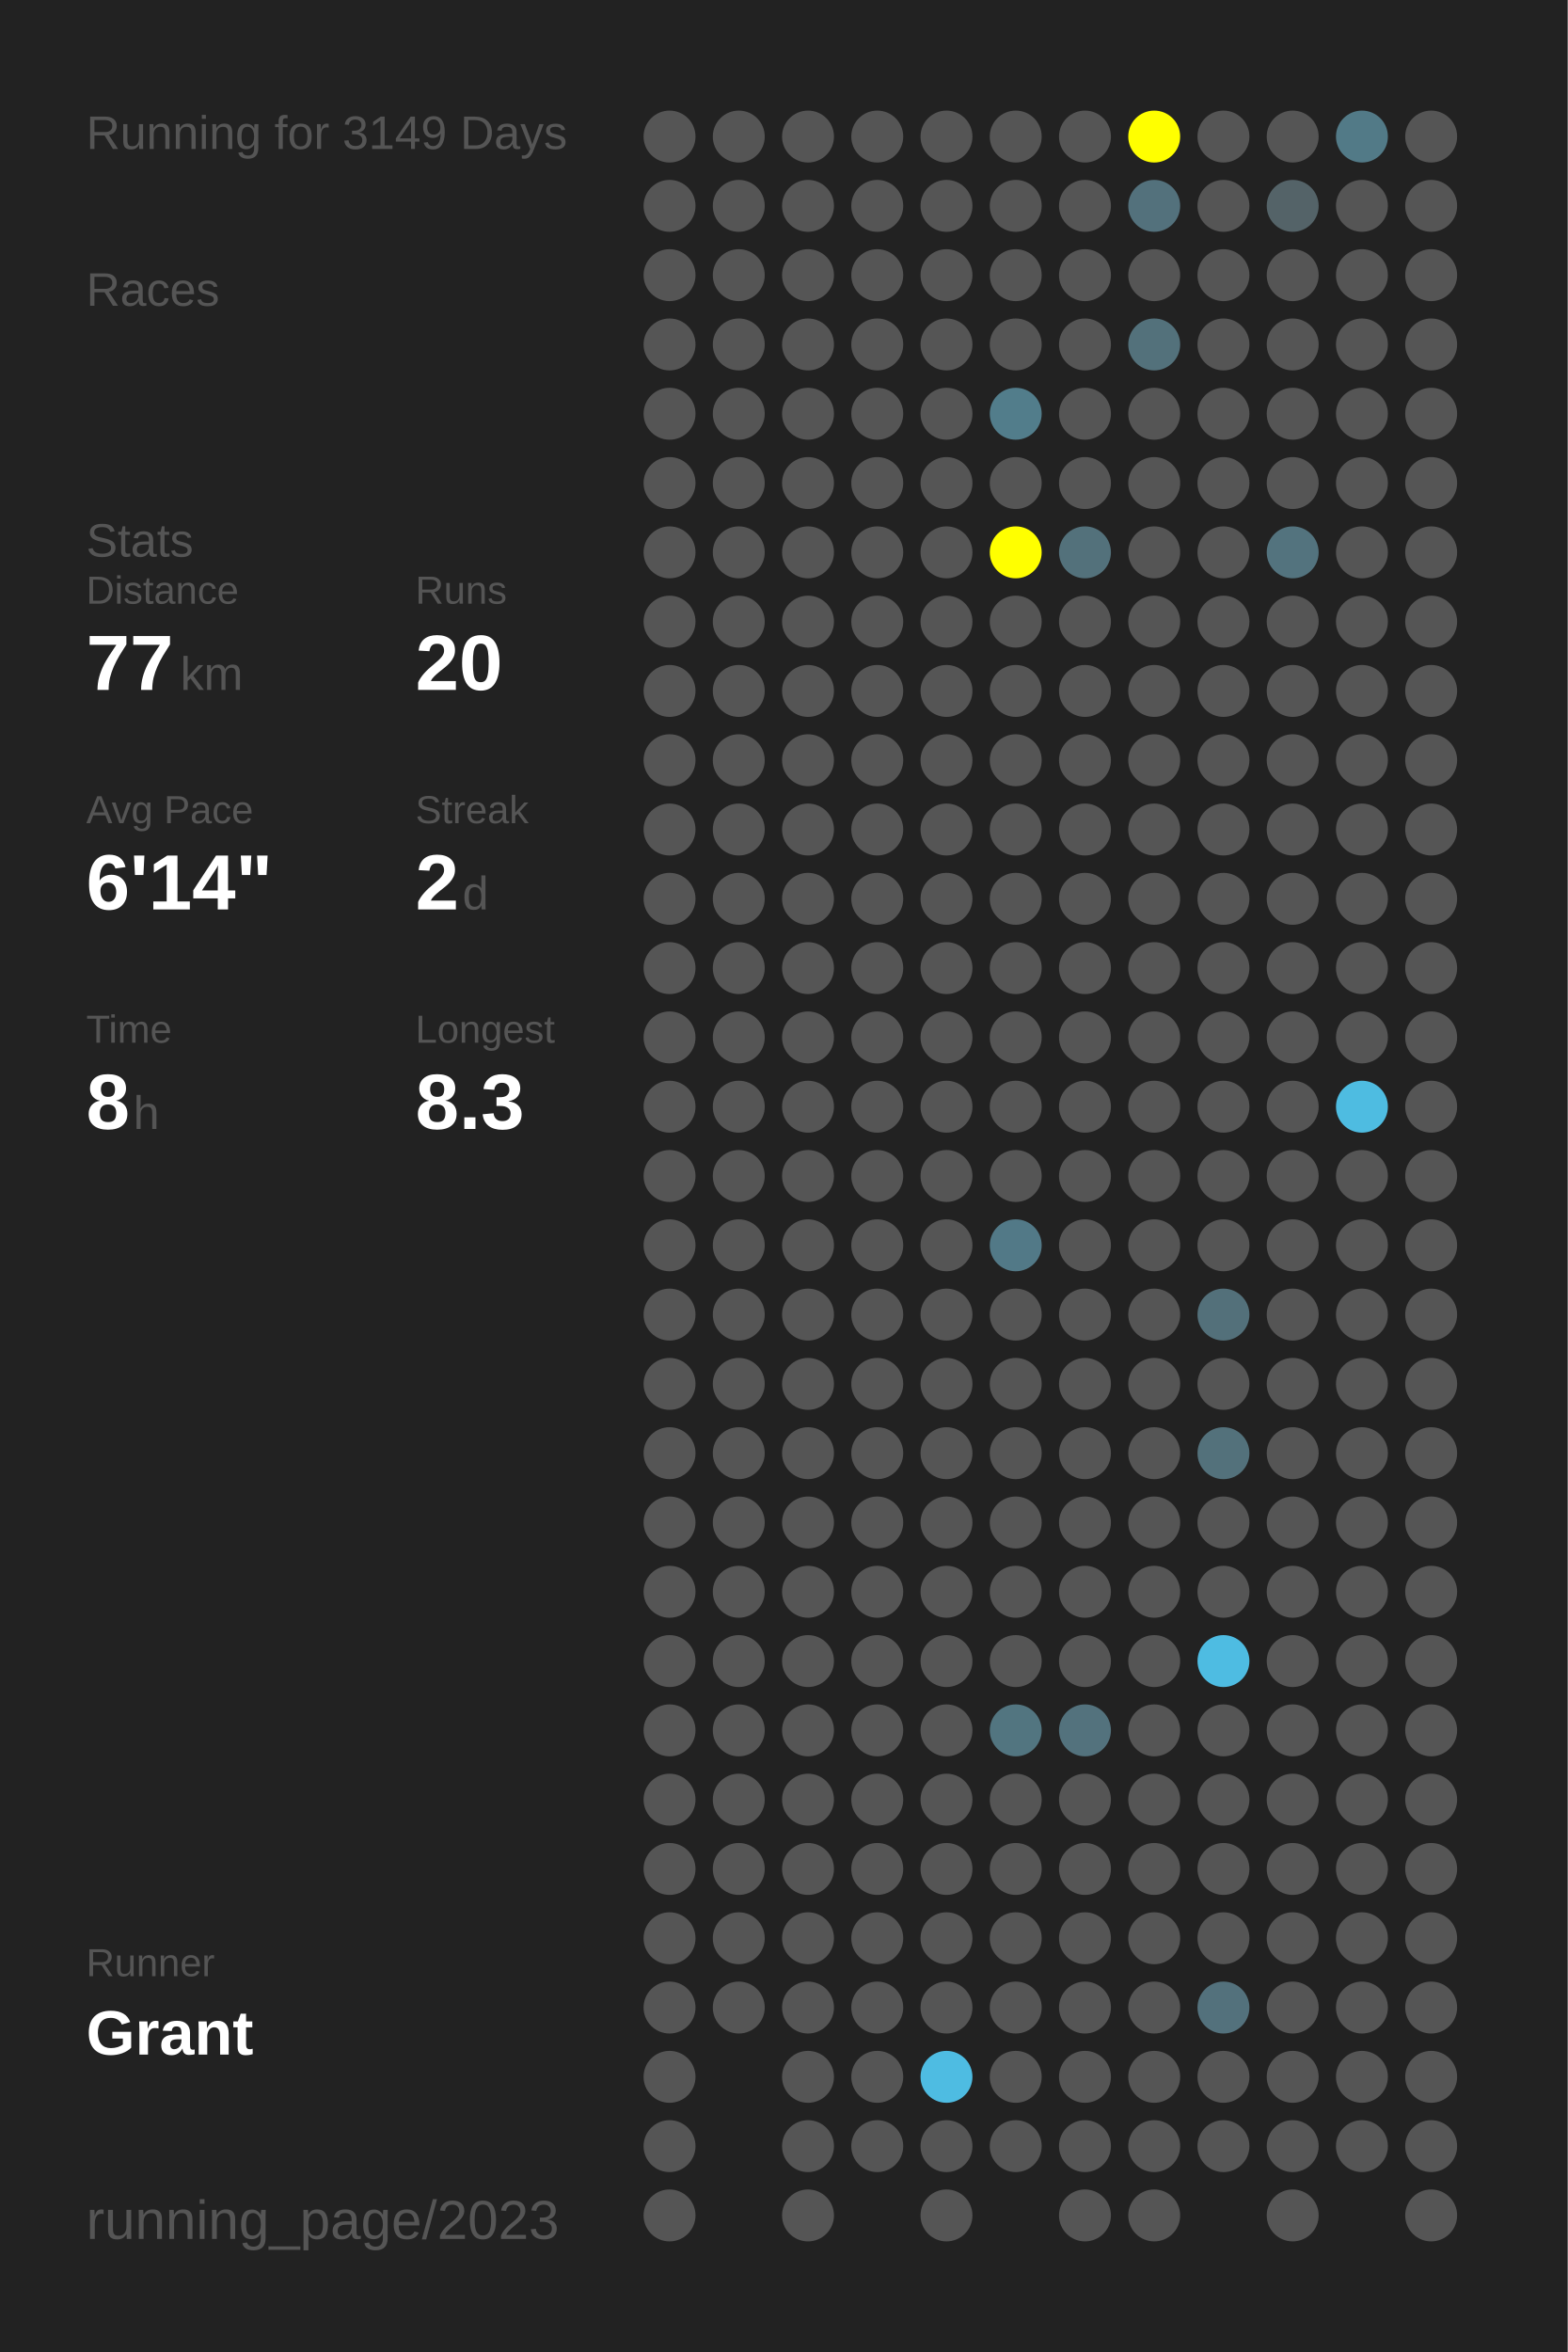
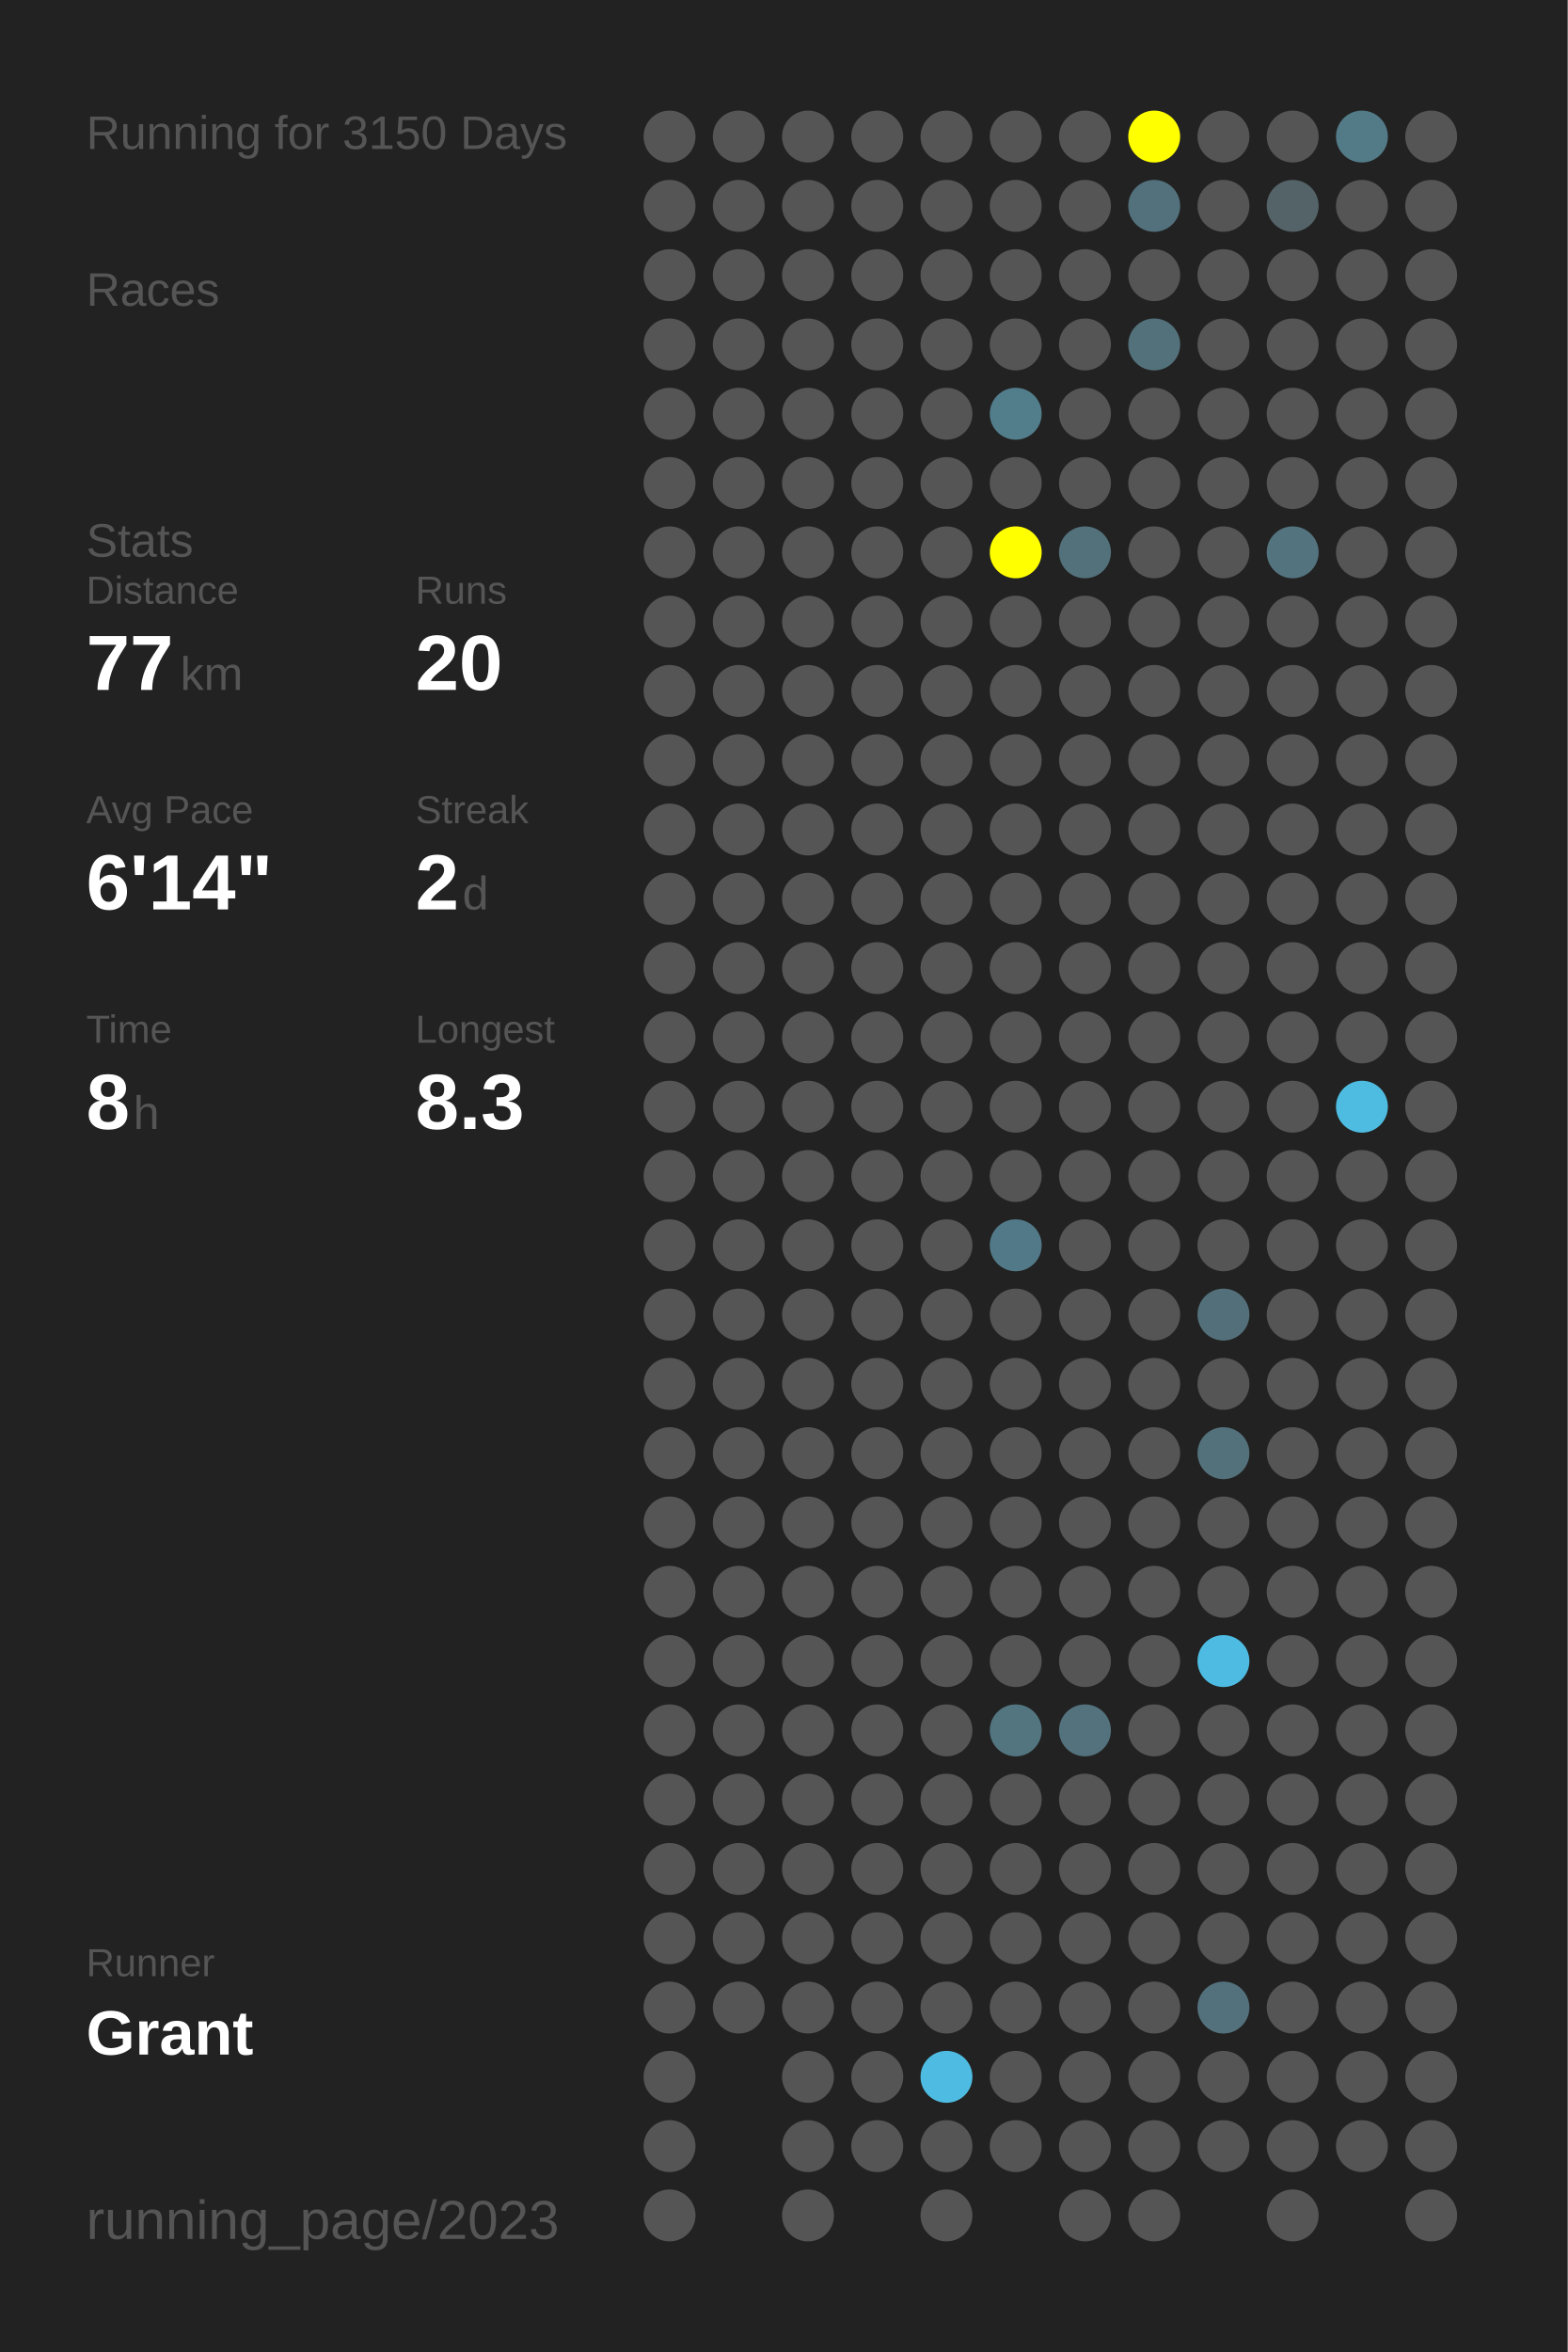
<svg xmlns="http://www.w3.org/2000/svg" baseProfile="full" height="300mm" version="1.1" viewBox="0,0,200,300" width="200mm">
  <defs />
  <rect fill="#222222" height="300" width="200" x="0" y="0" />
-   <text fill="#555555" style="font-size:6px; font-family:Arial;" x="11" y="19">Running for 3149 Days</text>
+   <text fill="#555555" style="font-size:6px; font-family:Arial;" x="11" y="19">Running for 3150 Days</text>
  <text fill="#555555" style="font-size:6px; font-family:Arial;" x="11" y="39">Races</text>
  <text fill="#555555" style="font-size:6px; font-family:Arial;" x="11" y="71">Stats</text>
  <text fill="#555555" style="font-size:5px; font-family:Arial;" x="11" y="77">Distance</text>
  <text fill="#FFFFFF" style="font-size:10px; font-family:Arial; font-weight:bold;" x="11" y="88">77</text>
  <text fill="#555555" style="font-size:6px; font-family:Arial;" x="23" y="88">km</text>
  <text fill="#555555" style="font-size:5px; font-family:Arial;" x="53" y="77">Runs</text>
  <text fill="#FFFFFF" style="font-size:10px; font-family:Arial; font-weight:bold;" x="53" y="88">20</text>
  <text fill="#555555" style="font-size:5px; font-family:Arial;" x="11" y="105">Avg Pace</text>
  <text fill="#FFFFFF" style="font-size:10px; font-family:Arial; font-weight:bold;" x="11" y="116">6'14"</text>
  <text fill="#555555" style="font-size:5px; font-family:Arial;" x="53" y="105">Streak</text>
  <text fill="#FFFFFF" style="font-size:10px; font-family:Arial; font-weight:bold;" x="53" y="116">2</text>
  <text fill="#555555" style="font-size:6px; font-family:Arial;" x="59" y="116">d</text>
  <text fill="#555555" style="font-size:5px; font-family:Arial;" x="11" y="133">Time</text>
  <text fill="#FFFFFF" style="font-size:10px; font-family:Arial; font-weight:bold;" x="11" y="144">8</text>
  <text fill="#555555" style="font-size:6px; font-family:Arial;" x="17" y="144">h</text>
  <text fill="#555555" style="font-size:5px; font-family:Arial;" x="53" y="133">Longest</text>
  <text fill="#FFFFFF" style="font-size:10px; font-family:Arial; font-weight:bold;" x="53" y="144">8.3</text>
  <text fill="#555555" style="font-size:5px; font-family:Arial;" x="11" y="252.065">Runner</text>
  <text fill="#FFFFFF" style="font-size:8px; font-family:Arial; font-weight:bold;" x="11" y="262.065">Grant</text>
  <text fill="#555555" style="font-size:7px; font-family:Arial;" x="11" y="285.581">running_page/2023</text>
  <circle cx="85.417" cy="17.419" fill="#555555" r="3.312" />
  <circle cx="85.417" cy="26.258" fill="#555555" r="3.312" />
  <circle cx="85.417" cy="35.097" fill="#555555" r="3.312" />
  <circle cx="85.417" cy="43.935" fill="#555555" r="3.312" />
  <circle cx="85.417" cy="52.774" fill="#555555" r="3.312" />
  <circle cx="85.417" cy="61.613" fill="#555555" r="3.312" />
  <circle cx="85.417" cy="70.452" fill="#555555" r="3.312" />
  <circle cx="85.417" cy="79.29" fill="#555555" r="3.312" />
  <circle cx="85.417" cy="88.129" fill="#555555" r="3.312" />
  <circle cx="85.417" cy="96.968" fill="#555555" r="3.312" />
  <circle cx="85.417" cy="105.806" fill="#555555" r="3.312" />
  <circle cx="85.417" cy="114.645" fill="#555555" r="3.312" />
  <circle cx="85.417" cy="123.484" fill="#555555" r="3.312" />
  <circle cx="85.417" cy="132.323" fill="#555555" r="3.312" />
  <circle cx="85.417" cy="141.161" fill="#555555" r="3.312" />
  <circle cx="85.417" cy="150" fill="#555555" r="3.312" />
  <circle cx="85.417" cy="158.839" fill="#555555" r="3.312" />
  <circle cx="85.417" cy="167.677" fill="#555555" r="3.312" />
  <circle cx="85.417" cy="176.516" fill="#555555" r="3.312" />
  <circle cx="85.417" cy="185.355" fill="#555555" r="3.312" />
  <circle cx="85.417" cy="194.194" fill="#555555" r="3.312" />
  <circle cx="85.417" cy="203.032" fill="#555555" r="3.312" />
  <circle cx="85.417" cy="211.871" fill="#555555" r="3.312" />
  <circle cx="85.417" cy="220.71" fill="#555555" r="3.312" />
  <circle cx="85.417" cy="229.548" fill="#555555" r="3.312" />
  <circle cx="85.417" cy="238.387" fill="#555555" r="3.312" />
  <circle cx="85.417" cy="247.226" fill="#555555" r="3.312" />
  <circle cx="85.417" cy="256.065" fill="#555555" r="3.312" />
  <circle cx="85.417" cy="264.903" fill="#555555" r="3.312" />
  <circle cx="85.417" cy="273.742" fill="#555555" r="3.312" />
  <circle cx="85.417" cy="282.581" fill="#555555" r="3.312" />
  <circle cx="94.25" cy="17.419" fill="#555555" r="3.312" />
  <circle cx="94.25" cy="26.258" fill="#555555" r="3.312" />
  <circle cx="94.25" cy="35.097" fill="#555555" r="3.312" />
  <circle cx="94.25" cy="43.935" fill="#555555" r="3.312" />
  <circle cx="94.25" cy="52.774" fill="#555555" r="3.312" />
  <circle cx="94.25" cy="61.613" fill="#555555" r="3.312" />
  <circle cx="94.25" cy="70.452" fill="#555555" r="3.312" />
  <circle cx="94.25" cy="79.29" fill="#555555" r="3.312" />
  <circle cx="94.25" cy="88.129" fill="#555555" r="3.312" />
  <circle cx="94.25" cy="96.968" fill="#555555" r="3.312" />
  <circle cx="94.25" cy="105.806" fill="#555555" r="3.312" />
  <circle cx="94.25" cy="114.645" fill="#555555" r="3.312" />
  <circle cx="94.25" cy="123.484" fill="#555555" r="3.312" />
  <circle cx="94.25" cy="132.323" fill="#555555" r="3.312" />
  <circle cx="94.25" cy="141.161" fill="#555555" r="3.312" />
  <circle cx="94.25" cy="150" fill="#555555" r="3.312" />
  <circle cx="94.25" cy="158.839" fill="#555555" r="3.312" />
  <circle cx="94.25" cy="167.677" fill="#555555" r="3.312" />
  <circle cx="94.25" cy="176.516" fill="#555555" r="3.312" />
  <circle cx="94.25" cy="185.355" fill="#555555" r="3.312" />
  <circle cx="94.25" cy="194.194" fill="#555555" r="3.312" />
  <circle cx="94.25" cy="203.032" fill="#555555" r="3.312" />
  <circle cx="94.25" cy="211.871" fill="#555555" r="3.312" />
  <circle cx="94.25" cy="220.71" fill="#555555" r="3.312" />
  <circle cx="94.25" cy="229.548" fill="#555555" r="3.312" />
  <circle cx="94.25" cy="238.387" fill="#555555" r="3.312" />
  <circle cx="94.25" cy="247.226" fill="#555555" r="3.312" />
  <circle cx="94.25" cy="256.065" fill="#555555" r="3.312" />
  <circle cx="103.083" cy="17.419" fill="#555555" r="3.312" />
  <circle cx="103.083" cy="26.258" fill="#555555" r="3.312" />
  <circle cx="103.083" cy="35.097" fill="#555555" r="3.312" />
  <circle cx="103.083" cy="43.935" fill="#555555" r="3.312" />
  <circle cx="103.083" cy="52.774" fill="#555555" r="3.312" />
  <circle cx="103.083" cy="61.613" fill="#555555" r="3.312" />
  <circle cx="103.083" cy="70.452" fill="#555555" r="3.312" />
  <circle cx="103.083" cy="79.29" fill="#555555" r="3.312" />
  <circle cx="103.083" cy="88.129" fill="#555555" r="3.312" />
  <circle cx="103.083" cy="96.968" fill="#555555" r="3.312" />
  <circle cx="103.083" cy="105.806" fill="#555555" r="3.312" />
  <circle cx="103.083" cy="114.645" fill="#555555" r="3.312" />
  <circle cx="103.083" cy="123.484" fill="#555555" r="3.312" />
  <circle cx="103.083" cy="132.323" fill="#555555" r="3.312" />
  <circle cx="103.083" cy="141.161" fill="#555555" r="3.312" />
  <circle cx="103.083" cy="150" fill="#555555" r="3.312" />
  <circle cx="103.083" cy="158.839" fill="#555555" r="3.312" />
  <circle cx="103.083" cy="167.677" fill="#555555" r="3.312" />
  <circle cx="103.083" cy="176.516" fill="#555555" r="3.312" />
  <circle cx="103.083" cy="185.355" fill="#555555" r="3.312" />
  <circle cx="103.083" cy="194.194" fill="#555555" r="3.312" />
  <circle cx="103.083" cy="203.032" fill="#555555" r="3.312" />
  <circle cx="103.083" cy="211.871" fill="#555555" r="3.312" />
  <circle cx="103.083" cy="220.71" fill="#555555" r="3.312" />
  <circle cx="103.083" cy="229.548" fill="#555555" r="3.312" />
  <circle cx="103.083" cy="238.387" fill="#555555" r="3.312" />
  <circle cx="103.083" cy="247.226" fill="#555555" r="3.312" />
  <circle cx="103.083" cy="256.065" fill="#555555" r="3.312" />
  <circle cx="103.083" cy="264.903" fill="#555555" r="3.312" />
  <circle cx="103.083" cy="273.742" fill="#555555" r="3.312" />
  <circle cx="103.083" cy="282.581" fill="#555555" r="3.312" />
  <circle cx="111.917" cy="17.419" fill="#555555" r="3.312" />
  <circle cx="111.917" cy="26.258" fill="#555555" r="3.312" />
  <circle cx="111.917" cy="35.097" fill="#555555" r="3.312" />
  <circle cx="111.917" cy="43.935" fill="#555555" r="3.312" />
  <circle cx="111.917" cy="52.774" fill="#555555" r="3.312" />
  <circle cx="111.917" cy="61.613" fill="#555555" r="3.312" />
  <circle cx="111.917" cy="70.452" fill="#555555" r="3.312" />
  <circle cx="111.917" cy="79.29" fill="#555555" r="3.312" />
  <circle cx="111.917" cy="88.129" fill="#555555" r="3.312" />
  <circle cx="111.917" cy="96.968" fill="#555555" r="3.312" />
  <circle cx="111.917" cy="105.806" fill="#555555" r="3.312" />
  <circle cx="111.917" cy="114.645" fill="#555555" r="3.312" />
  <circle cx="111.917" cy="123.484" fill="#555555" r="3.312" />
  <circle cx="111.917" cy="132.323" fill="#555555" r="3.312" />
  <circle cx="111.917" cy="141.161" fill="#555555" r="3.312" />
  <circle cx="111.917" cy="150" fill="#555555" r="3.312" />
  <circle cx="111.917" cy="158.839" fill="#555555" r="3.312" />
  <circle cx="111.917" cy="167.677" fill="#555555" r="3.312" />
  <circle cx="111.917" cy="176.516" fill="#555555" r="3.312" />
  <circle cx="111.917" cy="185.355" fill="#555555" r="3.312" />
  <circle cx="111.917" cy="194.194" fill="#555555" r="3.312" />
  <circle cx="111.917" cy="203.032" fill="#555555" r="3.312" />
  <circle cx="111.917" cy="211.871" fill="#555555" r="3.312" />
  <circle cx="111.917" cy="220.71" fill="#555555" r="3.312" />
  <circle cx="111.917" cy="229.548" fill="#555555" r="3.312" />
  <circle cx="111.917" cy="238.387" fill="#555555" r="3.312" />
  <circle cx="111.917" cy="247.226" fill="#555555" r="3.312" />
  <circle cx="111.917" cy="256.065" fill="#555555" r="3.312" />
  <circle cx="111.917" cy="264.903" fill="#555555" r="3.312" />
  <circle cx="111.917" cy="273.742" fill="#555555" r="3.312" />
  <circle cx="120.75" cy="17.419" fill="#555555" r="3.312" />
  <circle cx="120.75" cy="26.258" fill="#555555" r="3.312" />
  <circle cx="120.75" cy="35.097" fill="#555555" r="3.312" />
  <circle cx="120.75" cy="43.935" fill="#555555" r="3.312" />
  <circle cx="120.75" cy="52.774" fill="#555555" r="3.312" />
  <circle cx="120.75" cy="61.613" fill="#555555" r="3.312" />
  <circle cx="120.75" cy="70.452" fill="#555555" r="3.312" />
  <circle cx="120.75" cy="79.29" fill="#555555" r="3.312" />
  <circle cx="120.75" cy="88.129" fill="#555555" r="3.312" />
  <circle cx="120.75" cy="96.968" fill="#555555" r="3.312" />
  <circle cx="120.75" cy="105.806" fill="#555555" r="3.312" />
  <circle cx="120.75" cy="114.645" fill="#555555" r="3.312" />
  <circle cx="120.75" cy="123.484" fill="#555555" r="3.312" />
  <circle cx="120.75" cy="132.323" fill="#555555" r="3.312" />
  <circle cx="120.75" cy="141.161" fill="#555555" r="3.312" />
  <circle cx="120.75" cy="150" fill="#555555" r="3.312" />
  <circle cx="120.75" cy="158.839" fill="#555555" r="3.312" />
  <circle cx="120.75" cy="167.677" fill="#555555" r="3.312" />
  <circle cx="120.75" cy="176.516" fill="#555555" r="3.312" />
  <circle cx="120.75" cy="185.355" fill="#555555" r="3.312" />
  <circle cx="120.75" cy="194.194" fill="#555555" r="3.312" />
  <circle cx="120.75" cy="203.032" fill="#555555" r="3.312" />
  <circle cx="120.75" cy="211.871" fill="#555555" r="3.312" />
  <circle cx="120.75" cy="220.71" fill="#555555" r="3.312" />
  <circle cx="120.75" cy="229.548" fill="#555555" r="3.312" />
  <circle cx="120.75" cy="238.387" fill="#555555" r="3.312" />
  <circle cx="120.75" cy="247.226" fill="#555555" r="3.312" />
  <circle cx="120.75" cy="256.065" fill="#555555" r="3.312" />
  <circle cx="120.75" cy="264.903" fill="#4ebce2" r="3.312" />
  <circle cx="120.75" cy="273.742" fill="#555555" r="3.312" />
  <circle cx="120.75" cy="282.581" fill="#555555" r="3.312" />
  <circle cx="129.583" cy="17.419" fill="#555555" r="3.312" />
  <circle cx="129.583" cy="26.258" fill="#555555" r="3.312" />
  <circle cx="129.583" cy="35.097" fill="#555555" r="3.312" />
  <circle cx="129.583" cy="43.935" fill="#555555" r="3.312" />
  <circle cx="129.583" cy="52.774" fill="#527d8b" r="3.312" />
  <circle cx="129.583" cy="61.613" fill="#555555" r="3.312" />
  <circle cx="129.583" cy="70.452" fill="#FFFF00" r="3.312" />
  <circle cx="129.583" cy="79.29" fill="#555555" r="3.312" />
  <circle cx="129.583" cy="88.129" fill="#555555" r="3.312" />
  <circle cx="129.583" cy="96.968" fill="#555555" r="3.312" />
  <circle cx="129.583" cy="105.806" fill="#555555" r="3.312" />
  <circle cx="129.583" cy="114.645" fill="#555555" r="3.312" />
  <circle cx="129.583" cy="123.484" fill="#555555" r="3.312" />
  <circle cx="129.583" cy="132.323" fill="#555555" r="3.312" />
  <circle cx="129.583" cy="141.161" fill="#555555" r="3.312" />
  <circle cx="129.583" cy="150" fill="#555555" r="3.312" />
  <circle cx="129.583" cy="158.839" fill="#527987" r="3.312" />
  <circle cx="129.583" cy="167.677" fill="#555555" r="3.312" />
  <circle cx="129.583" cy="176.516" fill="#555555" r="3.312" />
  <circle cx="129.583" cy="185.355" fill="#555555" r="3.312" />
  <circle cx="129.583" cy="194.194" fill="#555555" r="3.312" />
  <circle cx="129.583" cy="203.032" fill="#555555" r="3.312" />
  <circle cx="129.583" cy="211.871" fill="#555555" r="3.312" />
  <circle cx="129.583" cy="220.71" fill="#527580" r="3.312" />
  <circle cx="129.583" cy="229.548" fill="#555555" r="3.312" />
  <circle cx="129.583" cy="238.387" fill="#555555" r="3.312" />
  <circle cx="129.583" cy="247.226" fill="#555555" r="3.312" />
  <circle cx="129.583" cy="256.065" fill="#555555" r="3.312" />
  <circle cx="129.583" cy="264.903" fill="#555555" r="3.312" />
  <circle cx="129.583" cy="273.742" fill="#555555" r="3.312" />
  <circle cx="138.417" cy="17.419" fill="#555555" r="3.312" />
  <circle cx="138.417" cy="26.258" fill="#555555" r="3.312" />
  <circle cx="138.417" cy="35.097" fill="#555555" r="3.312" />
  <circle cx="138.417" cy="43.935" fill="#555555" r="3.312" />
  <circle cx="138.417" cy="52.774" fill="#555555" r="3.312" />
  <circle cx="138.417" cy="61.613" fill="#555555" r="3.312" />
  <circle cx="138.417" cy="70.452" fill="#53717b" r="3.312" />
  <circle cx="138.417" cy="79.29" fill="#555555" r="3.312" />
  <circle cx="138.417" cy="88.129" fill="#555555" r="3.312" />
  <circle cx="138.417" cy="96.968" fill="#555555" r="3.312" />
  <circle cx="138.417" cy="105.806" fill="#555555" r="3.312" />
  <circle cx="138.417" cy="114.645" fill="#555555" r="3.312" />
  <circle cx="138.417" cy="123.484" fill="#555555" r="3.312" />
  <circle cx="138.417" cy="132.323" fill="#555555" r="3.312" />
  <circle cx="138.417" cy="141.161" fill="#555555" r="3.312" />
  <circle cx="138.417" cy="150" fill="#555555" r="3.312" />
  <circle cx="138.417" cy="158.839" fill="#555555" r="3.312" />
  <circle cx="138.417" cy="167.677" fill="#555555" r="3.312" />
  <circle cx="138.417" cy="176.516" fill="#555555" r="3.312" />
  <circle cx="138.417" cy="185.355" fill="#555555" r="3.312" />
  <circle cx="138.417" cy="194.194" fill="#555555" r="3.312" />
  <circle cx="138.417" cy="203.032" fill="#555555" r="3.312" />
  <circle cx="138.417" cy="211.871" fill="#555555" r="3.312" />
  <circle cx="138.417" cy="220.71" fill="#53727d" r="3.312" />
  <circle cx="138.417" cy="229.548" fill="#555555" r="3.312" />
  <circle cx="138.417" cy="238.387" fill="#555555" r="3.312" />
  <circle cx="138.417" cy="247.226" fill="#555555" r="3.312" />
  <circle cx="138.417" cy="256.065" fill="#555555" r="3.312" />
  <circle cx="138.417" cy="264.903" fill="#555555" r="3.312" />
  <circle cx="138.417" cy="273.742" fill="#555555" r="3.312" />
  <circle cx="138.417" cy="282.581" fill="#555555" r="3.312" />
  <circle cx="147.25" cy="17.419" fill="#FFFF00" r="3.312" />
  <circle cx="147.25" cy="26.258" fill="#53717c" r="3.312" />
  <circle cx="147.25" cy="35.097" fill="#555555" r="3.312" />
  <circle cx="147.25" cy="43.935" fill="#53717b" r="3.312" />
  <circle cx="147.25" cy="52.774" fill="#555555" r="3.312" />
  <circle cx="147.25" cy="61.613" fill="#555555" r="3.312" />
  <circle cx="147.25" cy="70.452" fill="#555555" r="3.312" />
  <circle cx="147.25" cy="79.29" fill="#555555" r="3.312" />
  <circle cx="147.25" cy="88.129" fill="#555555" r="3.312" />
  <circle cx="147.25" cy="96.968" fill="#555555" r="3.312" />
  <circle cx="147.25" cy="105.806" fill="#555555" r="3.312" />
  <circle cx="147.25" cy="114.645" fill="#555555" r="3.312" />
  <circle cx="147.25" cy="123.484" fill="#555555" r="3.312" />
  <circle cx="147.25" cy="132.323" fill="#555555" r="3.312" />
  <circle cx="147.25" cy="141.161" fill="#555555" r="3.312" />
  <circle cx="147.25" cy="150" fill="#555555" r="3.312" />
  <circle cx="147.25" cy="158.839" fill="#555555" r="3.312" />
  <circle cx="147.25" cy="167.677" fill="#555555" r="3.312" />
  <circle cx="147.25" cy="176.516" fill="#555555" r="3.312" />
  <circle cx="147.25" cy="185.355" fill="#555555" r="3.312" />
  <circle cx="147.25" cy="194.194" fill="#555555" r="3.312" />
  <circle cx="147.25" cy="203.032" fill="#555555" r="3.312" />
  <circle cx="147.25" cy="211.871" fill="#555555" r="3.312" />
  <circle cx="147.25" cy="220.71" fill="#555555" r="3.312" />
  <circle cx="147.25" cy="229.548" fill="#555555" r="3.312" />
  <circle cx="147.25" cy="238.387" fill="#555555" r="3.312" />
  <circle cx="147.25" cy="247.226" fill="#555555" r="3.312" />
  <circle cx="147.25" cy="256.065" fill="#555555" r="3.312" />
  <circle cx="147.25" cy="264.903" fill="#555555" r="3.312" />
  <circle cx="147.25" cy="273.742" fill="#555555" r="3.312" />
  <circle cx="147.25" cy="282.581" fill="#555555" r="3.312" />
  <circle cx="156.083" cy="17.419" fill="#555555" r="3.312" />
  <circle cx="156.083" cy="26.258" fill="#555555" r="3.312" />
  <circle cx="156.083" cy="35.097" fill="#555555" r="3.312" />
  <circle cx="156.083" cy="43.935" fill="#555555" r="3.312" />
  <circle cx="156.083" cy="52.774" fill="#555555" r="3.312" />
  <circle cx="156.083" cy="61.613" fill="#555555" r="3.312" />
  <circle cx="156.083" cy="70.452" fill="#555555" r="3.312" />
  <circle cx="156.083" cy="79.29" fill="#555555" r="3.312" />
  <circle cx="156.083" cy="88.129" fill="#555555" r="3.312" />
  <circle cx="156.083" cy="96.968" fill="#555555" r="3.312" />
  <circle cx="156.083" cy="105.806" fill="#555555" r="3.312" />
  <circle cx="156.083" cy="114.645" fill="#555555" r="3.312" />
  <circle cx="156.083" cy="123.484" fill="#555555" r="3.312" />
  <circle cx="156.083" cy="132.323" fill="#555555" r="3.312" />
  <circle cx="156.083" cy="141.161" fill="#555555" r="3.312" />
  <circle cx="156.083" cy="150" fill="#555555" r="3.312" />
  <circle cx="156.083" cy="158.839" fill="#555555" r="3.312" />
  <circle cx="156.083" cy="167.677" fill="#53707a" r="3.312" />
  <circle cx="156.083" cy="176.516" fill="#555555" r="3.312" />
  <circle cx="156.083" cy="185.355" fill="#53717b" r="3.312" />
  <circle cx="156.083" cy="194.194" fill="#555555" r="3.312" />
  <circle cx="156.083" cy="203.032" fill="#555555" r="3.312" />
  <circle cx="156.083" cy="211.871" fill="#4ebce2" r="3.312" />
  <circle cx="156.083" cy="220.71" fill="#555555" r="3.312" />
  <circle cx="156.083" cy="229.548" fill="#555555" r="3.312" />
  <circle cx="156.083" cy="238.387" fill="#555555" r="3.312" />
  <circle cx="156.083" cy="247.226" fill="#555555" r="3.312" />
  <circle cx="156.083" cy="256.065" fill="#53717c" r="3.312" />
  <circle cx="156.083" cy="264.903" fill="#555555" r="3.312" />
  <circle cx="156.083" cy="273.742" fill="#555555" r="3.312" />
  <circle cx="164.917" cy="17.419" fill="#555555" r="3.312" />
  <circle cx="164.917" cy="26.258" fill="#546368" r="3.312" />
  <circle cx="164.917" cy="35.097" fill="#555555" r="3.312" />
  <circle cx="164.917" cy="43.935" fill="#555555" r="3.312" />
  <circle cx="164.917" cy="52.774" fill="#555555" r="3.312" />
  <circle cx="164.917" cy="61.613" fill="#555555" r="3.312" />
  <circle cx="164.917" cy="70.452" fill="#53737e" r="3.312" />
  <circle cx="164.917" cy="79.29" fill="#555555" r="3.312" />
  <circle cx="164.917" cy="88.129" fill="#555555" r="3.312" />
  <circle cx="164.917" cy="96.968" fill="#555555" r="3.312" />
  <circle cx="164.917" cy="105.806" fill="#555555" r="3.312" />
  <circle cx="164.917" cy="114.645" fill="#555555" r="3.312" />
  <circle cx="164.917" cy="123.484" fill="#555555" r="3.312" />
  <circle cx="164.917" cy="132.323" fill="#555555" r="3.312" />
  <circle cx="164.917" cy="141.161" fill="#555555" r="3.312" />
  <circle cx="164.917" cy="150" fill="#555555" r="3.312" />
  <circle cx="164.917" cy="158.839" fill="#555555" r="3.312" />
  <circle cx="164.917" cy="167.677" fill="#555555" r="3.312" />
  <circle cx="164.917" cy="176.516" fill="#555555" r="3.312" />
  <circle cx="164.917" cy="185.355" fill="#555555" r="3.312" />
  <circle cx="164.917" cy="194.194" fill="#555555" r="3.312" />
  <circle cx="164.917" cy="203.032" fill="#555555" r="3.312" />
  <circle cx="164.917" cy="211.871" fill="#555555" r="3.312" />
  <circle cx="164.917" cy="220.71" fill="#555555" r="3.312" />
  <circle cx="164.917" cy="229.548" fill="#555555" r="3.312" />
  <circle cx="164.917" cy="238.387" fill="#555555" r="3.312" />
  <circle cx="164.917" cy="247.226" fill="#555555" r="3.312" />
  <circle cx="164.917" cy="256.065" fill="#555555" r="3.312" />
  <circle cx="164.917" cy="264.903" fill="#555555" r="3.312" />
  <circle cx="164.917" cy="273.742" fill="#555555" r="3.312" />
  <circle cx="164.917" cy="282.581" fill="#555555" r="3.312" />
  <circle cx="173.75" cy="17.419" fill="#527a87" r="3.312" />
  <circle cx="173.75" cy="26.258" fill="#555555" r="3.312" />
  <circle cx="173.75" cy="35.097" fill="#555555" r="3.312" />
  <circle cx="173.75" cy="43.935" fill="#555555" r="3.312" />
  <circle cx="173.75" cy="52.774" fill="#555555" r="3.312" />
  <circle cx="173.75" cy="61.613" fill="#555555" r="3.312" />
  <circle cx="173.75" cy="70.452" fill="#555555" r="3.312" />
  <circle cx="173.75" cy="79.29" fill="#555555" r="3.312" />
  <circle cx="173.75" cy="88.129" fill="#555555" r="3.312" />
  <circle cx="173.75" cy="96.968" fill="#555555" r="3.312" />
  <circle cx="173.75" cy="105.806" fill="#555555" r="3.312" />
  <circle cx="173.75" cy="114.645" fill="#555555" r="3.312" />
  <circle cx="173.75" cy="123.484" fill="#555555" r="3.312" />
  <circle cx="173.75" cy="132.323" fill="#555555" r="3.312" />
  <circle cx="173.75" cy="141.161" fill="#4ebce1" r="3.312" />
  <circle cx="173.75" cy="150" fill="#555555" r="3.312" />
  <circle cx="173.75" cy="158.839" fill="#555555" r="3.312" />
  <circle cx="173.75" cy="167.677" fill="#555555" r="3.312" />
  <circle cx="173.75" cy="176.516" fill="#555555" r="3.312" />
  <circle cx="173.75" cy="185.355" fill="#555555" r="3.312" />
  <circle cx="173.75" cy="194.194" fill="#555555" r="3.312" />
  <circle cx="173.75" cy="203.032" fill="#555555" r="3.312" />
  <circle cx="173.75" cy="211.871" fill="#555555" r="3.312" />
  <circle cx="173.75" cy="220.71" fill="#555555" r="3.312" />
  <circle cx="173.75" cy="229.548" fill="#555555" r="3.312" />
  <circle cx="173.75" cy="238.387" fill="#555555" r="3.312" />
  <circle cx="173.75" cy="247.226" fill="#555555" r="3.312" />
  <circle cx="173.75" cy="256.065" fill="#555555" r="3.312" />
  <circle cx="173.75" cy="264.903" fill="#555555" r="3.312" />
  <circle cx="173.75" cy="273.742" fill="#555555" r="3.312" />
  <circle cx="182.583" cy="17.419" fill="#555555" r="3.312" />
  <circle cx="182.583" cy="26.258" fill="#555555" r="3.312" />
  <circle cx="182.583" cy="35.097" fill="#555555" r="3.312" />
  <circle cx="182.583" cy="43.935" fill="#555555" r="3.312" />
  <circle cx="182.583" cy="52.774" fill="#555555" r="3.312" />
  <circle cx="182.583" cy="61.613" fill="#555555" r="3.312" />
  <circle cx="182.583" cy="70.452" fill="#555555" r="3.312" />
  <circle cx="182.583" cy="79.29" fill="#555555" r="3.312" />
  <circle cx="182.583" cy="88.129" fill="#555555" r="3.312" />
  <circle cx="182.583" cy="96.968" fill="#555555" r="3.312" />
  <circle cx="182.583" cy="105.806" fill="#555555" r="3.312" />
  <circle cx="182.583" cy="114.645" fill="#555555" r="3.312" />
  <circle cx="182.583" cy="123.484" fill="#555555" r="3.312" />
  <circle cx="182.583" cy="132.323" fill="#555555" r="3.312" />
  <circle cx="182.583" cy="141.161" fill="#555555" r="3.312" />
  <circle cx="182.583" cy="150" fill="#555555" r="3.312" />
  <circle cx="182.583" cy="158.839" fill="#555555" r="3.312" />
  <circle cx="182.583" cy="167.677" fill="#555555" r="3.312" />
  <circle cx="182.583" cy="176.516" fill="#555555" r="3.312" />
  <circle cx="182.583" cy="185.355" fill="#555555" r="3.312" />
  <circle cx="182.583" cy="194.194" fill="#555555" r="3.312" />
  <circle cx="182.583" cy="203.032" fill="#555555" r="3.312" />
  <circle cx="182.583" cy="211.871" fill="#555555" r="3.312" />
  <circle cx="182.583" cy="220.71" fill="#555555" r="3.312" />
  <circle cx="182.583" cy="229.548" fill="#555555" r="3.312" />
  <circle cx="182.583" cy="238.387" fill="#555555" r="3.312" />
  <circle cx="182.583" cy="247.226" fill="#555555" r="3.312" />
  <circle cx="182.583" cy="256.065" fill="#555555" r="3.312" />
  <circle cx="182.583" cy="264.903" fill="#555555" r="3.312" />
  <circle cx="182.583" cy="273.742" fill="#555555" r="3.312" />
  <circle cx="182.583" cy="282.581" fill="#555555" r="3.312" />
</svg>
